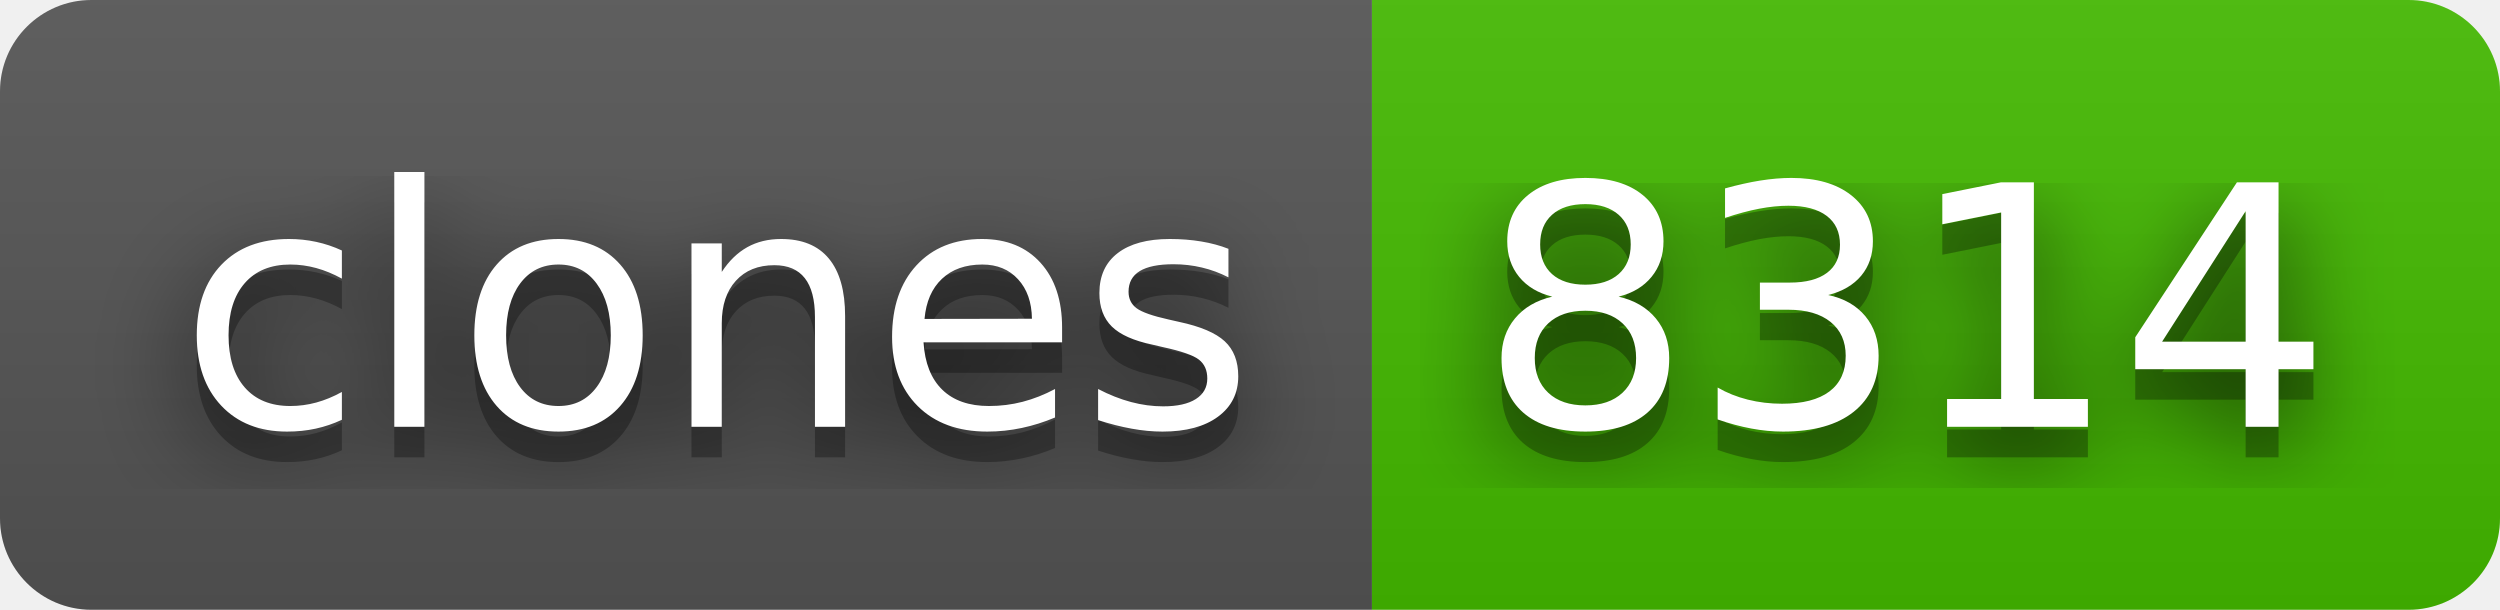
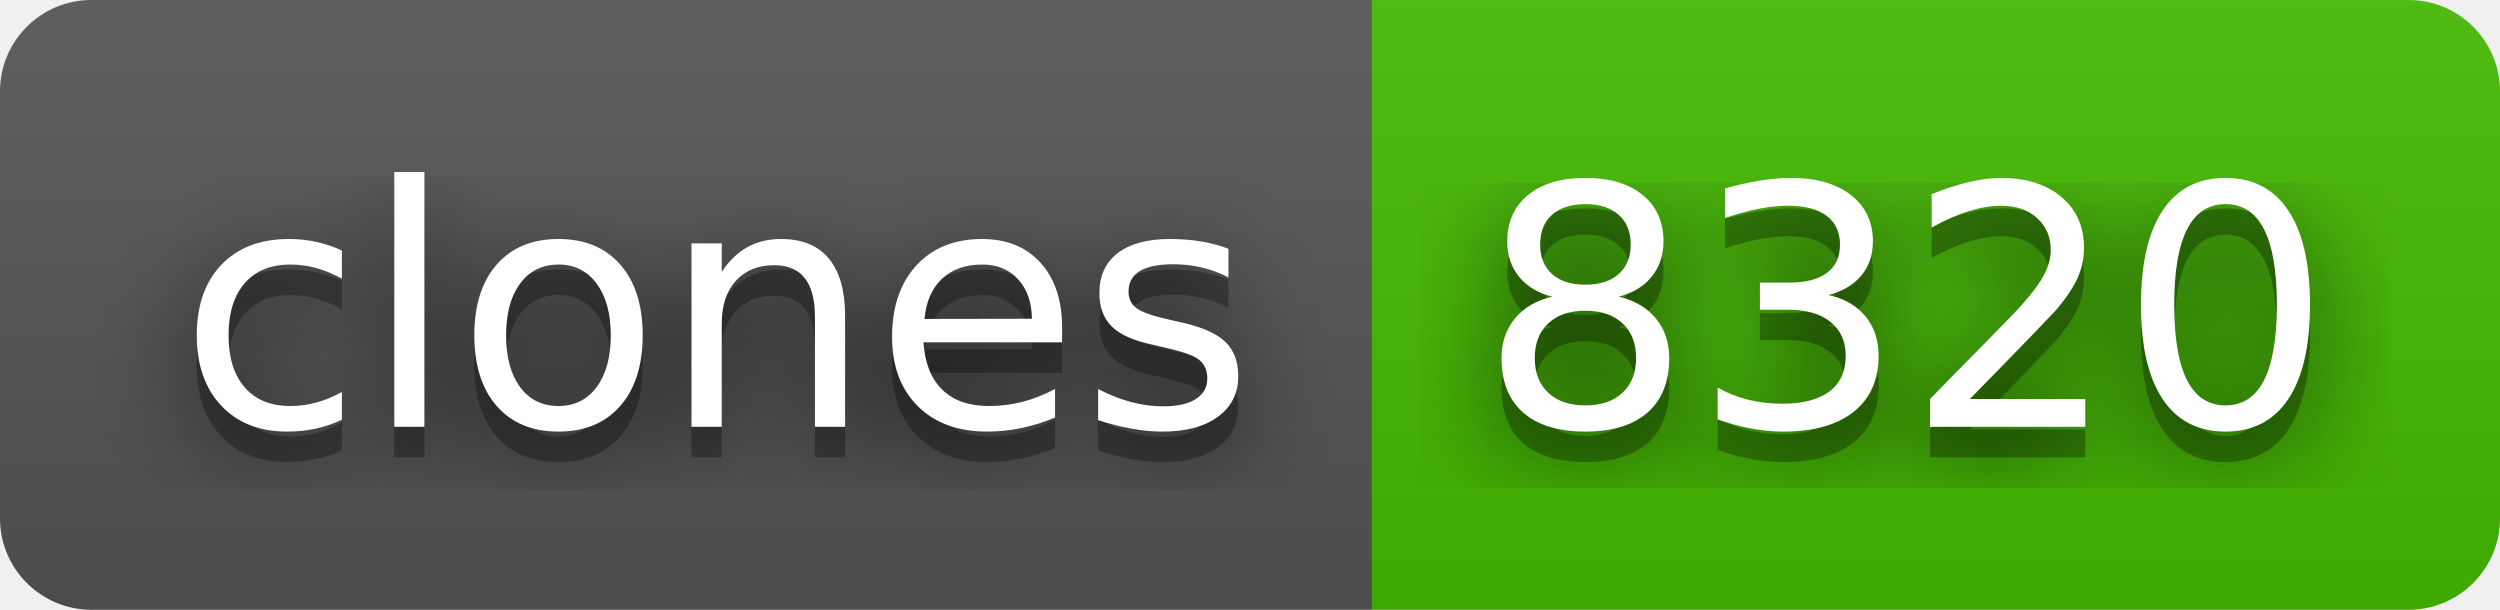
- <svg xmlns="http://www.w3.org/2000/svg" width="82" height="20" role="img" aria-label="clones: 8314">
+ <svg xmlns="http://www.w3.org/2000/svg" width="82" height="20" role="img" aria-label="clones: 8320">
  <filter id="blur">
    <feGaussianBlur stdDeviation="16" />
  </filter>
  <linearGradient id="s" x2="0" y2="100%">
    <stop offset="0" stop-color="#bbb" stop-opacity=".1" />
    <stop offset="1" stop-opacity=".1" />
  </linearGradient>
  <clipPath id="r">
    <rect width="82" height="20" rx="3" />
  </clipPath>
  <g clip-path="url(#r)">
    <rect width="45" height="20" fill="#555" />
    <rect x="45" width="37" height="20" fill="#4b0" />
    <rect width="82" height="20" fill="url(#s)" />
  </g>
  <g fill="#fff" text-anchor="middle" font-family="Verdana,Geneva,DejaVu Sans,sans-serif" text-rendering="geometricPrecision" font-size="110">
    <g transform="scale(.1)">
      <g aria-hidden="true" fill="#010101">
        <text x="235" y="150" fill-opacity=".8" filter="url(#blur)" textLength="350">clones</text>
        <text x="235" y="150" fill-opacity=".3" textLength="350">clones</text>
      </g>
      <text x="235" y="140" textLength="350">clones</text>
    </g>
    <g transform="scale(.1)">
      <g aria-hidden="true" fill="#010101">
-         <text x="625" y="150" fill-opacity=".8" filter="url(#blur)" textLength="270">8314</text>
-         <text x="625" y="150" fill-opacity=".3" textLength="270">8314</text>
+         <text x="625" y="150" fill-opacity=".8" filter="url(#blur)" textLength="270">8320</text>
+         <text x="625" y="150" fill-opacity=".3" textLength="270">8320</text>
      </g>
-       <text x="625" y="140" textLength="270">8314</text>
+       <text x="625" y="140" textLength="270">8320</text>
    </g>
  </g>
</svg>
